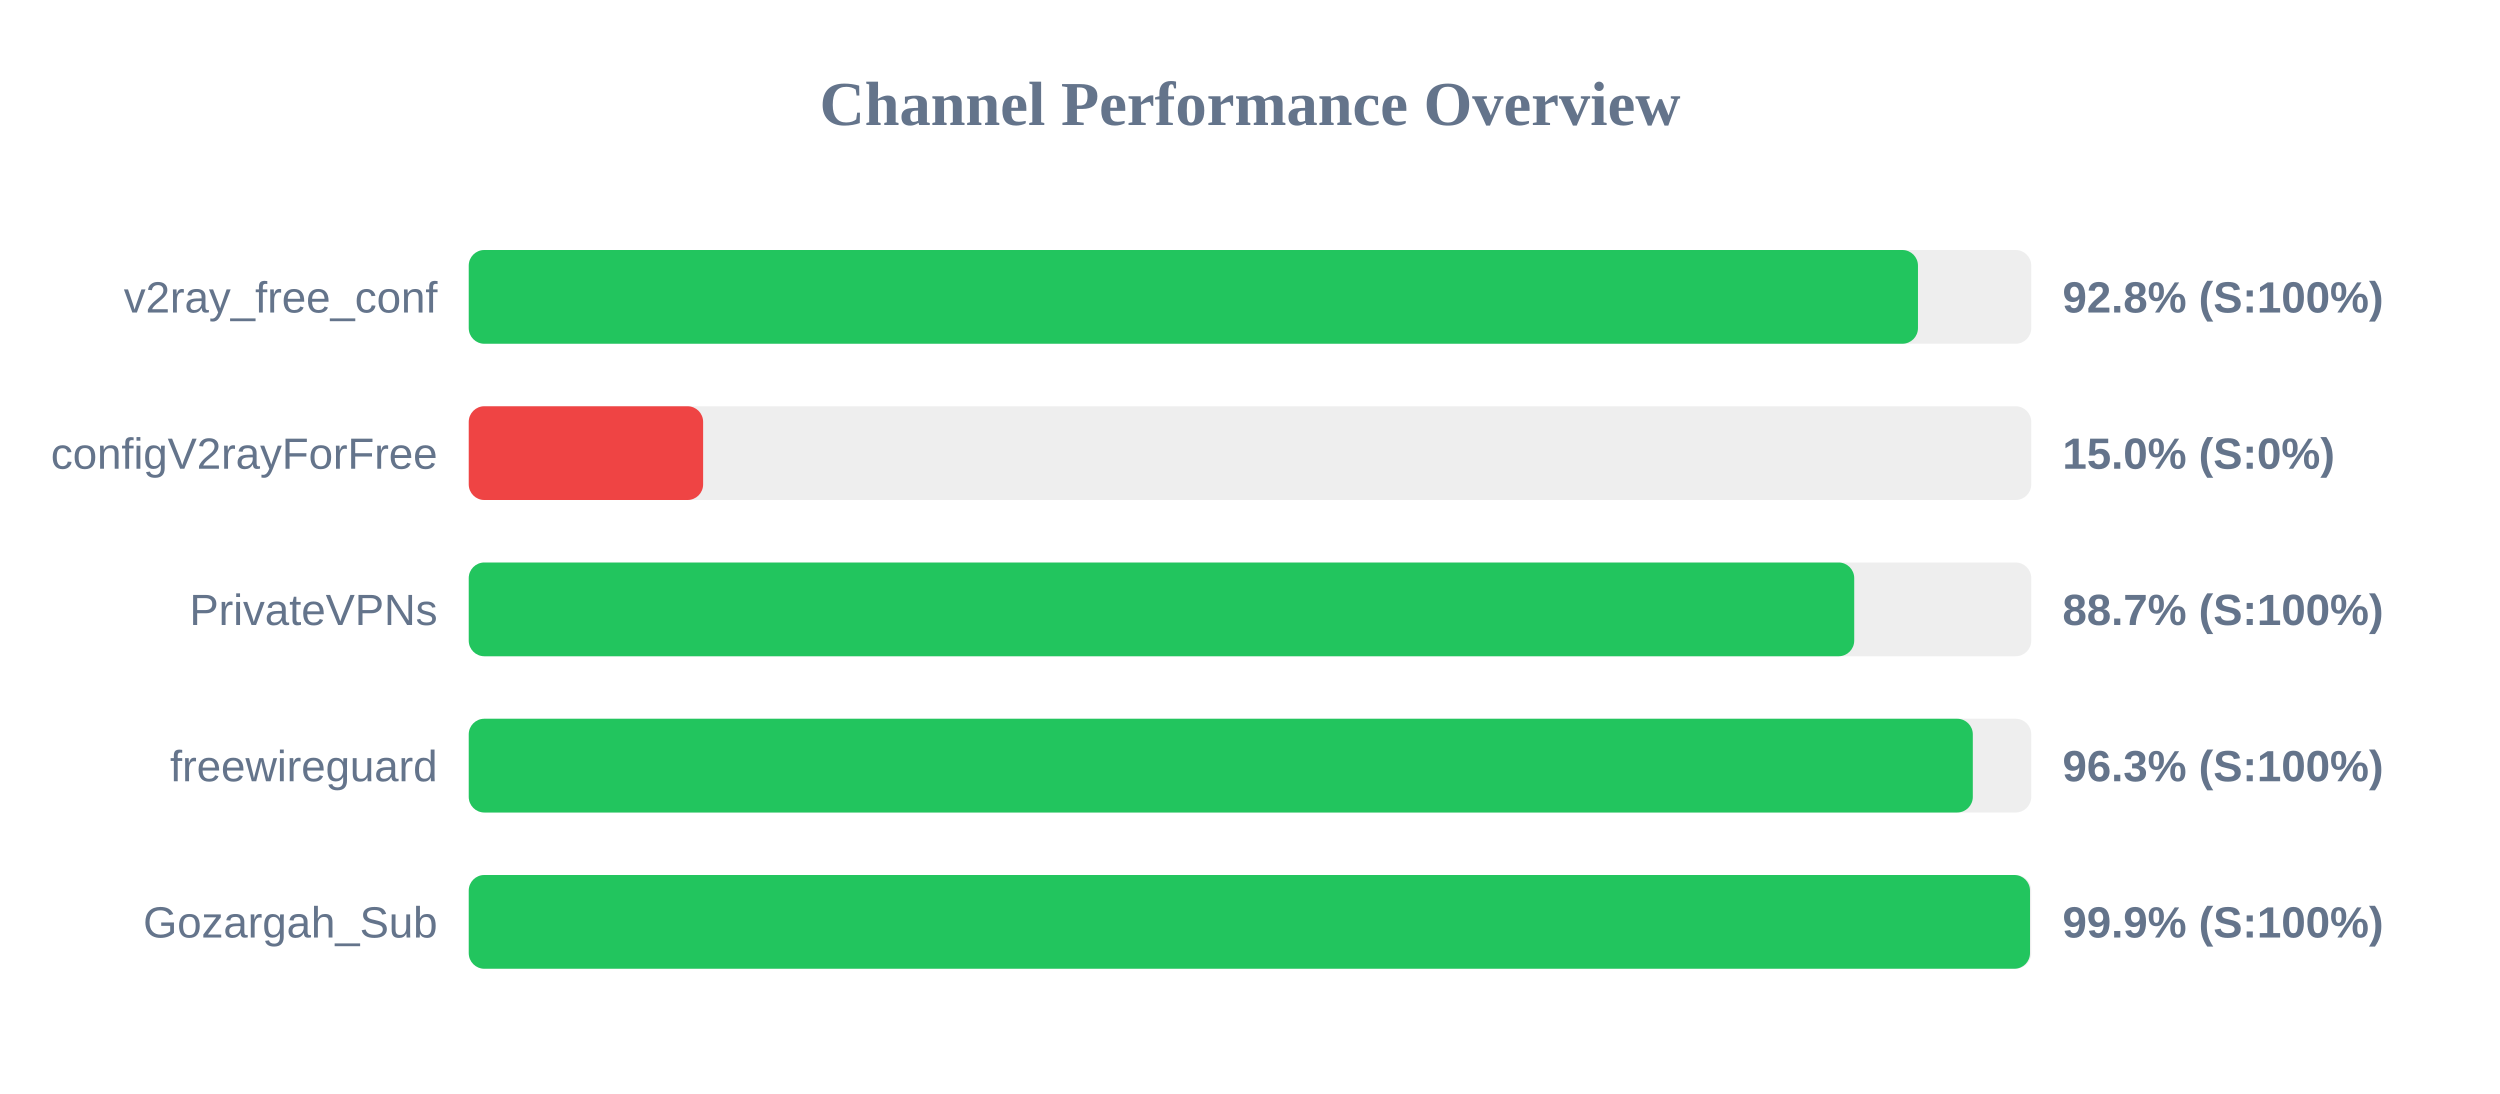
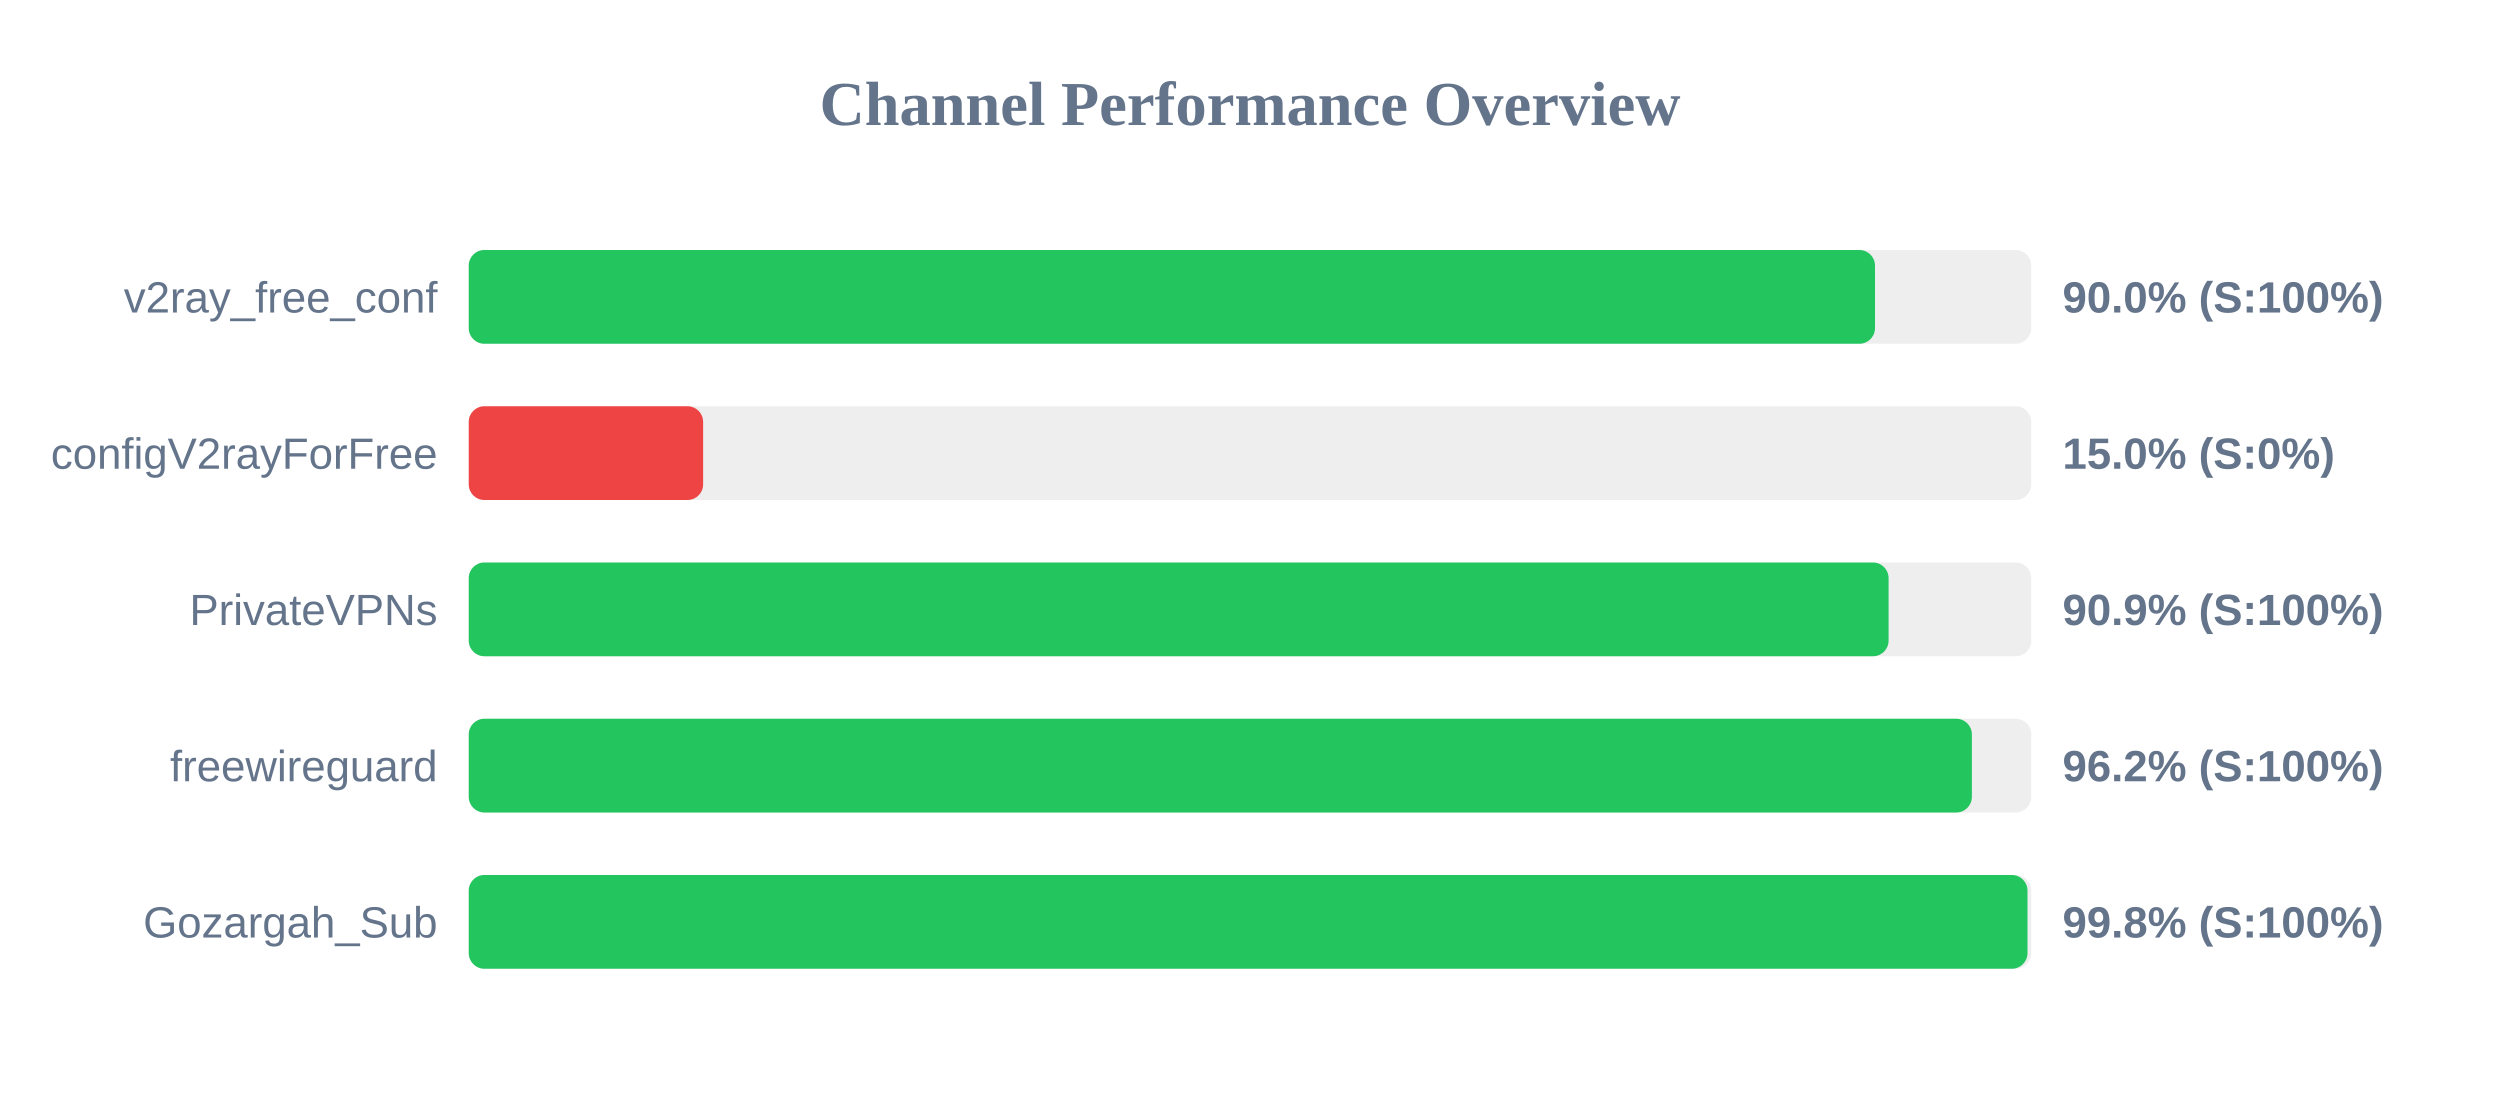
<svg xmlns="http://www.w3.org/2000/svg" width="800" height="350" version="1.1">
  <style>
        .row { font: 14px Arial; fill: #64748b; }
        .score { font: bold 14px Arial; fill: #64748b; }
    </style>
  <text x="400" y="40" text-anchor="middle" font-size="20px" font-weight="bold" fill="#64748b">Channel Performance Overview</text>
  <rect x="150" y="80" width="500" height="30" fill="#eee" rx="5" />
-   <rect x="150" y="80" width="463.75" height="30" fill="#22c55e" rx="5" />
+   <rect x="150" y="80" width="450.0" height="30" fill="#22c55e" rx="5" />
  <text x="140" y="100" text-anchor="end" class="row">v2ray_free_conf</text>
-   <text x="660" y="100" text-anchor="start" class="score">92.8% (S:100%)</text>
+   <text x="660" y="100" text-anchor="start" class="score">90.0% (S:100%)</text>
  <rect x="150" y="130" width="500" height="30" fill="#eee" rx="5" />
  <rect x="150" y="130" width="75.0" height="30" fill="#ef4444" rx="5" />
  <text x="140" y="150" text-anchor="end" class="row">configV2rayForFree</text>
  <text x="660" y="150" text-anchor="start" class="score">15.0% (S:0%)</text>
  <rect x="150" y="180" width="500" height="30" fill="#eee" rx="5" />
-   <rect x="150" y="180" width="443.35" height="30" fill="#22c55e" rx="5" />
+   <rect x="150" y="180" width="454.35" height="30" fill="#22c55e" rx="5" />
  <text x="140" y="200" text-anchor="end" class="row">PrivateVPNs</text>
-   <text x="660" y="200" text-anchor="start" class="score">88.7% (S:100%)</text>
+   <text x="660" y="200" text-anchor="start" class="score">90.9% (S:100%)</text>
  <rect x="150" y="230" width="500" height="30" fill="#eee" rx="5" />
-   <rect x="150" y="230" width="481.3" height="30" fill="#22c55e" rx="5" />
+   <rect x="150" y="230" width="481.0" height="30" fill="#22c55e" rx="5" />
  <text x="140" y="250" text-anchor="end" class="row">freewireguard</text>
-   <text x="660" y="250" text-anchor="start" class="score">96.3% (S:100%)</text>
+   <text x="660" y="250" text-anchor="start" class="score">96.2% (S:100%)</text>
  <rect x="150" y="280" width="500" height="30" fill="#eee" rx="5" />
-   <rect x="150" y="280" width="499.6" height="30" fill="#22c55e" rx="5" />
+   <rect x="150" y="280" width="498.8" height="30" fill="#22c55e" rx="5" />
  <text x="140" y="300" text-anchor="end" class="row">Gozargah_Sub</text>
-   <text x="660" y="300" text-anchor="start" class="score">99.9% (S:100%)</text>
+   <text x="660" y="300" text-anchor="start" class="score">99.8% (S:100%)</text>
</svg>
